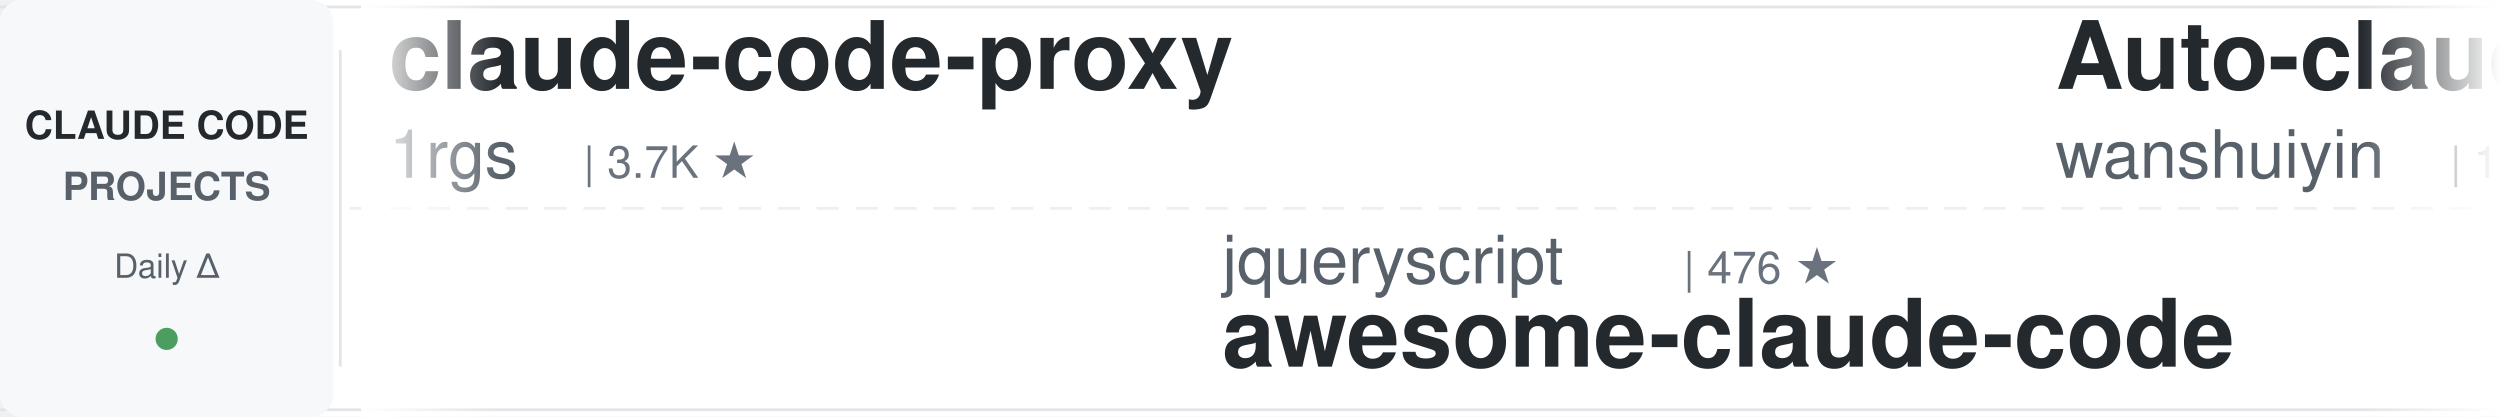
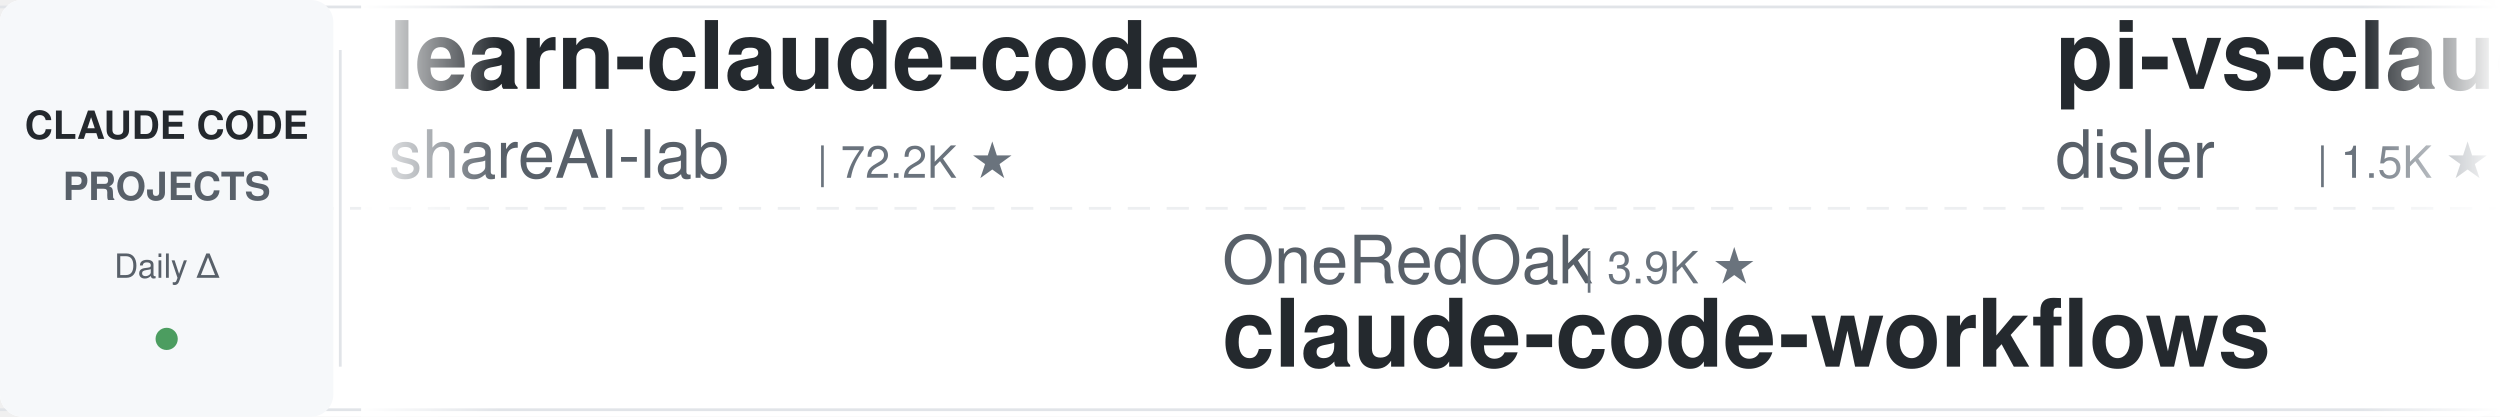
<svg xmlns="http://www.w3.org/2000/svg" width="900" height="150">
  <defs>
    <linearGradient id="leftFade" x1="0%" y1="0%" x2="100%" y2="0%">
      <stop offset="0%" style="stop-color:#ffffff;stop-opacity:1" />
      <stop offset="100%" style="stop-color:#ffffff;stop-opacity:0" />
    </linearGradient>
    <linearGradient id="rightFade" x1="0%" y1="0%" x2="100%" y2="0%">
      <stop offset="0%" style="stop-color:#ffffff;stop-opacity:0" />
      <stop offset="100%" style="stop-color:#ffffff;stop-opacity:1" />
    </linearGradient>
  </defs>
  <rect width="900" height="150" fill="#ffffff" rx="8" />
  <rect x="0" y="2" width="900" height="1" fill="#e1e4e8" />
  <rect x="0" y="147" width="900" height="1" fill="#e1e4e8" />
  <line x1="0" y1="75" x2="900" y2="75" stroke="#e1e4e8" stroke-width="1" stroke-dasharray="8 6" opacity="0.6" />
  <rect x="0" y="0" width="120" height="150" fill="#f6f8fa" rx="8" />
  <text x="60" y="50" font-family="-apple-system, BlinkMacSystemFont, 'Segoe UI', Helvetica, Arial, sans-serif" font-size="14" font-weight="600" fill="#24292e" text-anchor="middle">CLAUDE CODE</text>
  <text x="60" y="72" font-family="-apple-system, BlinkMacSystemFont, 'Segoe UI', Helvetica, Arial, sans-serif" font-size="14" font-weight="600" fill="#586069" text-anchor="middle">PROJECTS</text>
  <text x="60" y="100" font-family="-apple-system, BlinkMacSystemFont, 'Segoe UI', Helvetica, Arial, sans-serif" font-size="12" font-weight="500" fill="#586069" text-anchor="middle">Daily Δ</text>
  <circle cx="60" cy="122" r="4" fill="#22863a" opacity="0.8" />
  <rect x="122" y="18" width="1" height="114" fill="#e1e4e8" />
  <clipPath id="tickerClip">
    <rect x="130" y="0" width="770" height="150" />
  </clipPath>
  <g clip-path="url(#tickerClip)">
    <g id="tickerItems">
      <animateTransform attributeName="transform" attributeType="XML" type="translate" from="0 0" to="-3000 0" dur="54s" repeatCount="indefinite" />
      <g transform="translate(0, 0)">
-         <text x="140" y="32" font-family="-apple-system, BlinkMacSystemFont, 'Segoe UI', Helvetica, Arial, sans-serif" font-size="34" font-weight="600" fill="#24292e">claude-code-proxy</text>
-         <text x="140" y="64" font-family="-apple-system, BlinkMacSystemFont, 'Segoe UI', Helvetica, Arial, sans-serif" font-size="24" font-weight="400" fill="#586069">1rgs</text>
-         <text x="210" y="64" font-family="-apple-system, BlinkMacSystemFont, 'Segoe UI', Helvetica, Arial, sans-serif" font-size="16" font-weight="500" fill="#6a737d">| 3.7K ★</text>
+         <text x="140" y="32" font-family="-apple-system, BlinkMacSystemFont, 'Segoe UI', Helvetica, Arial, sans-serif" font-size="34" font-weight="600" fill="#24292e">learn-claude-code</text>
+         <text x="140" y="64" font-family="-apple-system, BlinkMacSystemFont, 'Segoe UI', Helvetica, Arial, sans-serif" font-size="24" font-weight="400" fill="#586069">shareAI-lab</text>
+         <text x="294" y="64" font-family="-apple-system, BlinkMacSystemFont, 'Segoe UI', Helvetica, Arial, sans-serif" font-size="16" font-weight="500" fill="#6a737d">| 72.2K ★</text>
      </g>
      <g transform="translate(300, 0)">
+         <text x="140" y="102" font-family="-apple-system, BlinkMacSystemFont, 'Segoe UI', Helvetica, Arial, sans-serif" font-size="24" font-weight="400" fill="#586069">OneRedOak</text>
+         <text x="270" y="102" font-family="-apple-system, BlinkMacSystemFont, 'Segoe UI', Helvetica, Arial, sans-serif" font-size="16" font-weight="500" fill="#6a737d">| 3.9K ★</text>
+         <text x="140" y="132" font-family="-apple-system, BlinkMacSystemFont, 'Segoe UI', Helvetica, Arial, sans-serif" font-size="34" font-weight="600" fill="#24292e">claude-code-workflows</text>
+       </g>
+       <g transform="translate(600, 0)">
+         <text x="140" y="32" font-family="-apple-system, BlinkMacSystemFont, 'Segoe UI', Helvetica, Arial, sans-serif" font-size="34" font-weight="600" fill="#24292e">pi-vs-claude-code</text>
+         <text x="140" y="64" font-family="-apple-system, BlinkMacSystemFont, 'Segoe UI', Helvetica, Arial, sans-serif" font-size="24" font-weight="400" fill="#586069">disler</text>
+         <text x="234" y="64" font-family="-apple-system, BlinkMacSystemFont, 'Segoe UI', Helvetica, Arial, sans-serif" font-size="16" font-weight="500" fill="#6a737d">| 1.5K ★</text>
+       </g>
+       <g transform="translate(900, 0)">
+         <text x="140" y="102" font-family="-apple-system, BlinkMacSystemFont, 'Segoe UI', Helvetica, Arial, sans-serif" font-size="24" font-weight="400" fill="#586069">Cranot</text>
+         <text x="234" y="102" font-family="-apple-system, BlinkMacSystemFont, 'Segoe UI', Helvetica, Arial, sans-serif" font-size="16" font-weight="500" fill="#6a737d">| 2.8K ★</text>
+         <text x="140" y="132" font-family="-apple-system, BlinkMacSystemFont, 'Segoe UI', Helvetica, Arial, sans-serif" font-size="34" font-weight="600" fill="#24292e">claude-code-guide</text>
+       </g>
+       <g transform="translate(1200, 0)">
+         <text x="140" y="32" font-family="-apple-system, BlinkMacSystemFont, 'Segoe UI', Helvetica, Arial, sans-serif" font-size="34" font-weight="600" fill="#24292e">claude-code-source-build</text>
+         <text x="140" y="64" font-family="-apple-system, BlinkMacSystemFont, 'Segoe UI', Helvetica, Arial, sans-serif" font-size="24" font-weight="400" fill="#586069">andrew-kramer-inno</text>
+         <text x="378" y="64" font-family="-apple-system, BlinkMacSystemFont, 'Segoe UI', Helvetica, Arial, sans-serif" font-size="16" font-weight="500" fill="#6a737d">| 594 ★</text>
+       </g>
+       <g transform="translate(1500, 0)">
+         <text x="140" y="102" font-family="-apple-system, BlinkMacSystemFont, 'Segoe UI', Helvetica, Arial, sans-serif" font-size="24" font-weight="400" fill="#586069">asgeirtj</text>
+         <text x="258" y="102" font-family="-apple-system, BlinkMacSystemFont, 'Segoe UI', Helvetica, Arial, sans-serif" font-size="16" font-weight="500" fill="#6a737d">| 60.4K ★</text>
+         <text x="140" y="132" font-family="-apple-system, BlinkMacSystemFont, 'Segoe UI', Helvetica, Arial, sans-serif" font-size="34" font-weight="600" fill="#24292e">system_prompts_leaks</text>
+       </g>
+       <g transform="translate(1800, 0)">
+         <text x="140" y="32" font-family="-apple-system, BlinkMacSystemFont, 'Segoe UI', Helvetica, Arial, sans-serif" font-size="34" font-weight="600" fill="#24292e">claude-coder</text>
+         <text x="140" y="64" font-family="-apple-system, BlinkMacSystemFont, 'Segoe UI', Helvetica, Arial, sans-serif" font-size="24" font-weight="400" fill="#586069">kodu-ai</text>
+         <text x="246" y="64" font-family="-apple-system, BlinkMacSystemFont, 'Segoe UI', Helvetica, Arial, sans-serif" font-size="16" font-weight="500" fill="#6a737d">| 5.3K ★</text>
+       </g>
+       <g transform="translate(2100, 0)">
        <text x="140" y="102" font-family="-apple-system, BlinkMacSystemFont, 'Segoe UI', Helvetica, Arial, sans-serif" font-size="24" font-weight="400" fill="#586069">jqueryscript</text>
-         <text x="306" y="102" font-family="-apple-system, BlinkMacSystemFont, 'Segoe UI', Helvetica, Arial, sans-serif" font-size="16" font-weight="500" fill="#6a737d">| 476 ★</text>
+         <text x="306" y="102" font-family="-apple-system, BlinkMacSystemFont, 'Segoe UI', Helvetica, Arial, sans-serif" font-size="16" font-weight="500" fill="#6a737d">| 477 ★</text>
        <text x="140" y="132" font-family="-apple-system, BlinkMacSystemFont, 'Segoe UI', Helvetica, Arial, sans-serif" font-size="34" font-weight="600" fill="#24292e">awesome-claude-code</text>
      </g>
-       <g transform="translate(600, 0)">
-         <text x="140" y="32" font-family="-apple-system, BlinkMacSystemFont, 'Segoe UI', Helvetica, Arial, sans-serif" font-size="34" font-weight="600" fill="#24292e">Auto-claude-code-researc...</text>
-         <text x="140" y="64" font-family="-apple-system, BlinkMacSystemFont, 'Segoe UI', Helvetica, Arial, sans-serif" font-size="24" font-weight="400" fill="#586069">wanshuiyin</text>
-         <text x="282" y="64" font-family="-apple-system, BlinkMacSystemFont, 'Segoe UI', Helvetica, Arial, sans-serif" font-size="16" font-weight="500" fill="#6a737d">| 13.8K ★</text>
-       </g>
-       <g transform="translate(900, 0)">
-         <text x="140" y="102" font-family="-apple-system, BlinkMacSystemFont, 'Segoe UI', Helvetica, Arial, sans-serif" font-size="24" font-weight="400" fill="#586069">rohitg00</text>
-         <text x="258" y="102" font-family="-apple-system, BlinkMacSystemFont, 'Segoe UI', Helvetica, Arial, sans-serif" font-size="16" font-weight="500" fill="#6a737d">| 2.4K ★</text>
-         <text x="140" y="132" font-family="-apple-system, BlinkMacSystemFont, 'Segoe UI', Helvetica, Arial, sans-serif" font-size="34" font-weight="600" fill="#24292e">awesome-claude-code-tool...</text>
-       </g>
-       <g transform="translate(1200, 0)">
+       <g transform="translate(2400, 0)">
        <text x="140" y="32" font-family="-apple-system, BlinkMacSystemFont, 'Segoe UI', Helvetica, Arial, sans-serif" font-size="34" font-weight="600" fill="#24292e">ralph-claude-code</text>
        <text x="140" y="64" font-family="-apple-system, BlinkMacSystemFont, 'Segoe UI', Helvetica, Arial, sans-serif" font-size="24" font-weight="400" fill="#586069">frankbria</text>
        <text x="270" y="64" font-family="-apple-system, BlinkMacSystemFont, 'Segoe UI', Helvetica, Arial, sans-serif" font-size="16" font-weight="500" fill="#6a737d">| 9.6K ★</text>
      </g>
-       <g transform="translate(1500, 0)">
-         <text x="140" y="102" font-family="-apple-system, BlinkMacSystemFont, 'Segoe UI', Helvetica, Arial, sans-serif" font-size="24" font-weight="400" fill="#586069">nicedreamzapp</text>
-         <text x="318" y="102" font-family="-apple-system, BlinkMacSystemFont, 'Segoe UI', Helvetica, Arial, sans-serif" font-size="16" font-weight="500" fill="#6a737d">| 3.0K ★</text>
-         <text x="140" y="132" font-family="-apple-system, BlinkMacSystemFont, 'Segoe UI', Helvetica, Arial, sans-serif" font-size="34" font-weight="600" fill="#24292e">claude-code-local</text>
-       </g>
-       <g transform="translate(1800, 0)">
-         <text x="140" y="32" font-family="-apple-system, BlinkMacSystemFont, 'Segoe UI', Helvetica, Arial, sans-serif" font-size="34" font-weight="600" fill="#24292e">claude-code-source-build</text>
-         <text x="140" y="64" font-family="-apple-system, BlinkMacSystemFont, 'Segoe UI', Helvetica, Arial, sans-serif" font-size="24" font-weight="400" fill="#586069">andrew-kramer-inno</text>
-         <text x="378" y="64" font-family="-apple-system, BlinkMacSystemFont, 'Segoe UI', Helvetica, Arial, sans-serif" font-size="16" font-weight="500" fill="#6a737d">| 594 ★</text>
-       </g>
-       <g transform="translate(2100, 0)">
-         <text x="140" y="102" font-family="-apple-system, BlinkMacSystemFont, 'Segoe UI', Helvetica, Arial, sans-serif" font-size="24" font-weight="400" fill="#586069">Chachamaru127</text>
-         <text x="318" y="102" font-family="-apple-system, BlinkMacSystemFont, 'Segoe UI', Helvetica, Arial, sans-serif" font-size="16" font-weight="500" fill="#6a737d">| 3.0K ★</text>
-         <text x="140" y="132" font-family="-apple-system, BlinkMacSystemFont, 'Segoe UI', Helvetica, Arial, sans-serif" font-size="34" font-weight="600" fill="#24292e">claude-code-harness</text>
-       </g>
-       <g transform="translate(2400, 0)">
-         <text x="140" y="32" font-family="-apple-system, BlinkMacSystemFont, 'Segoe UI', Helvetica, Arial, sans-serif" font-size="34" font-weight="600" fill="#24292e">claude-code-infrastructu...</text>
-         <text x="140" y="64" font-family="-apple-system, BlinkMacSystemFont, 'Segoe UI', Helvetica, Arial, sans-serif" font-size="24" font-weight="400" fill="#586069">diet103</text>
-         <text x="246" y="64" font-family="-apple-system, BlinkMacSystemFont, 'Segoe UI', Helvetica, Arial, sans-serif" font-size="16" font-weight="500" fill="#6a737d">| 10.0K ★</text>
-       </g>
      <g transform="translate(2700, 0)">
-         <text x="140" y="102" font-family="-apple-system, BlinkMacSystemFont, 'Segoe UI', Helvetica, Arial, sans-serif" font-size="24" font-weight="400" fill="#586069">multica-ai</text>
-         <text x="282" y="102" font-family="-apple-system, BlinkMacSystemFont, 'Segoe UI', Helvetica, Arial, sans-serif" font-size="16" font-weight="500" fill="#6a737d">| 196.1K ★</text>
-         <text x="140" y="132" font-family="-apple-system, BlinkMacSystemFont, 'Segoe UI', Helvetica, Arial, sans-serif" font-size="34" font-weight="600" fill="#24292e">andrej-karpathy-skills</text>
+         <text x="140" y="102" font-family="-apple-system, BlinkMacSystemFont, 'Segoe UI', Helvetica, Arial, sans-serif" font-size="24" font-weight="400" fill="#586069">fuergaosi233</text>
+         <text x="306" y="102" font-family="-apple-system, BlinkMacSystemFont, 'Segoe UI', Helvetica, Arial, sans-serif" font-size="16" font-weight="500" fill="#6a737d">| 2.8K ★</text>
+         <text x="140" y="132" font-family="-apple-system, BlinkMacSystemFont, 'Segoe UI', Helvetica, Arial, sans-serif" font-size="34" font-weight="600" fill="#24292e">claude-code-proxy</text>
      </g>
      <g transform="translate(3000, 0)">
-         <text x="140" y="32" font-family="-apple-system, BlinkMacSystemFont, 'Segoe UI', Helvetica, Arial, sans-serif" font-size="34" font-weight="600" fill="#24292e">claude-code-proxy</text>
-         <text x="140" y="64" font-family="-apple-system, BlinkMacSystemFont, 'Segoe UI', Helvetica, Arial, sans-serif" font-size="24" font-weight="400" fill="#586069">1rgs</text>
-         <text x="210" y="64" font-family="-apple-system, BlinkMacSystemFont, 'Segoe UI', Helvetica, Arial, sans-serif" font-size="16" font-weight="500" fill="#6a737d">| 3.7K ★</text>
+         <text x="140" y="32" font-family="-apple-system, BlinkMacSystemFont, 'Segoe UI', Helvetica, Arial, sans-serif" font-size="34" font-weight="600" fill="#24292e">learn-claude-code</text>
+         <text x="140" y="64" font-family="-apple-system, BlinkMacSystemFont, 'Segoe UI', Helvetica, Arial, sans-serif" font-size="24" font-weight="400" fill="#586069">shareAI-lab</text>
+         <text x="294" y="64" font-family="-apple-system, BlinkMacSystemFont, 'Segoe UI', Helvetica, Arial, sans-serif" font-size="16" font-weight="500" fill="#6a737d">| 72.2K ★</text>
      </g>
      <g transform="translate(3300, 0)">
-         <text x="140" y="102" font-family="-apple-system, BlinkMacSystemFont, 'Segoe UI', Helvetica, Arial, sans-serif" font-size="24" font-weight="400" fill="#586069">jqueryscript</text>
-         <text x="306" y="102" font-family="-apple-system, BlinkMacSystemFont, 'Segoe UI', Helvetica, Arial, sans-serif" font-size="16" font-weight="500" fill="#6a737d">| 476 ★</text>
-         <text x="140" y="132" font-family="-apple-system, BlinkMacSystemFont, 'Segoe UI', Helvetica, Arial, sans-serif" font-size="34" font-weight="600" fill="#24292e">awesome-claude-code</text>
+         <text x="140" y="102" font-family="-apple-system, BlinkMacSystemFont, 'Segoe UI', Helvetica, Arial, sans-serif" font-size="24" font-weight="400" fill="#586069">OneRedOak</text>
+         <text x="270" y="102" font-family="-apple-system, BlinkMacSystemFont, 'Segoe UI', Helvetica, Arial, sans-serif" font-size="16" font-weight="500" fill="#6a737d">| 3.9K ★</text>
+         <text x="140" y="132" font-family="-apple-system, BlinkMacSystemFont, 'Segoe UI', Helvetica, Arial, sans-serif" font-size="34" font-weight="600" fill="#24292e">claude-code-workflows</text>
      </g>
      <g transform="translate(3600, 0)">
-         <text x="140" y="32" font-family="-apple-system, BlinkMacSystemFont, 'Segoe UI', Helvetica, Arial, sans-serif" font-size="34" font-weight="600" fill="#24292e">Auto-claude-code-researc...</text>
-         <text x="140" y="64" font-family="-apple-system, BlinkMacSystemFont, 'Segoe UI', Helvetica, Arial, sans-serif" font-size="24" font-weight="400" fill="#586069">wanshuiyin</text>
-         <text x="282" y="64" font-family="-apple-system, BlinkMacSystemFont, 'Segoe UI', Helvetica, Arial, sans-serif" font-size="16" font-weight="500" fill="#6a737d">| 13.8K ★</text>
+         <text x="140" y="32" font-family="-apple-system, BlinkMacSystemFont, 'Segoe UI', Helvetica, Arial, sans-serif" font-size="34" font-weight="600" fill="#24292e">pi-vs-claude-code</text>
+         <text x="140" y="64" font-family="-apple-system, BlinkMacSystemFont, 'Segoe UI', Helvetica, Arial, sans-serif" font-size="24" font-weight="400" fill="#586069">disler</text>
+         <text x="234" y="64" font-family="-apple-system, BlinkMacSystemFont, 'Segoe UI', Helvetica, Arial, sans-serif" font-size="16" font-weight="500" fill="#6a737d">| 1.5K ★</text>
      </g>
      <g transform="translate(3900, 0)">
-         <text x="140" y="102" font-family="-apple-system, BlinkMacSystemFont, 'Segoe UI', Helvetica, Arial, sans-serif" font-size="24" font-weight="400" fill="#586069">rohitg00</text>
-         <text x="258" y="102" font-family="-apple-system, BlinkMacSystemFont, 'Segoe UI', Helvetica, Arial, sans-serif" font-size="16" font-weight="500" fill="#6a737d">| 2.4K ★</text>
-         <text x="140" y="132" font-family="-apple-system, BlinkMacSystemFont, 'Segoe UI', Helvetica, Arial, sans-serif" font-size="34" font-weight="600" fill="#24292e">awesome-claude-code-tool...</text>
+         <text x="140" y="102" font-family="-apple-system, BlinkMacSystemFont, 'Segoe UI', Helvetica, Arial, sans-serif" font-size="24" font-weight="400" fill="#586069">Cranot</text>
+         <text x="234" y="102" font-family="-apple-system, BlinkMacSystemFont, 'Segoe UI', Helvetica, Arial, sans-serif" font-size="16" font-weight="500" fill="#6a737d">| 2.8K ★</text>
+         <text x="140" y="132" font-family="-apple-system, BlinkMacSystemFont, 'Segoe UI', Helvetica, Arial, sans-serif" font-size="34" font-weight="600" fill="#24292e">claude-code-guide</text>
      </g>
    </g>
  </g>
  <rect x="130" y="0" width="50" height="150" fill="url(#leftFade)" />
  <rect x="850" y="0" width="50" height="150" fill="url(#rightFade)" />
</svg>
